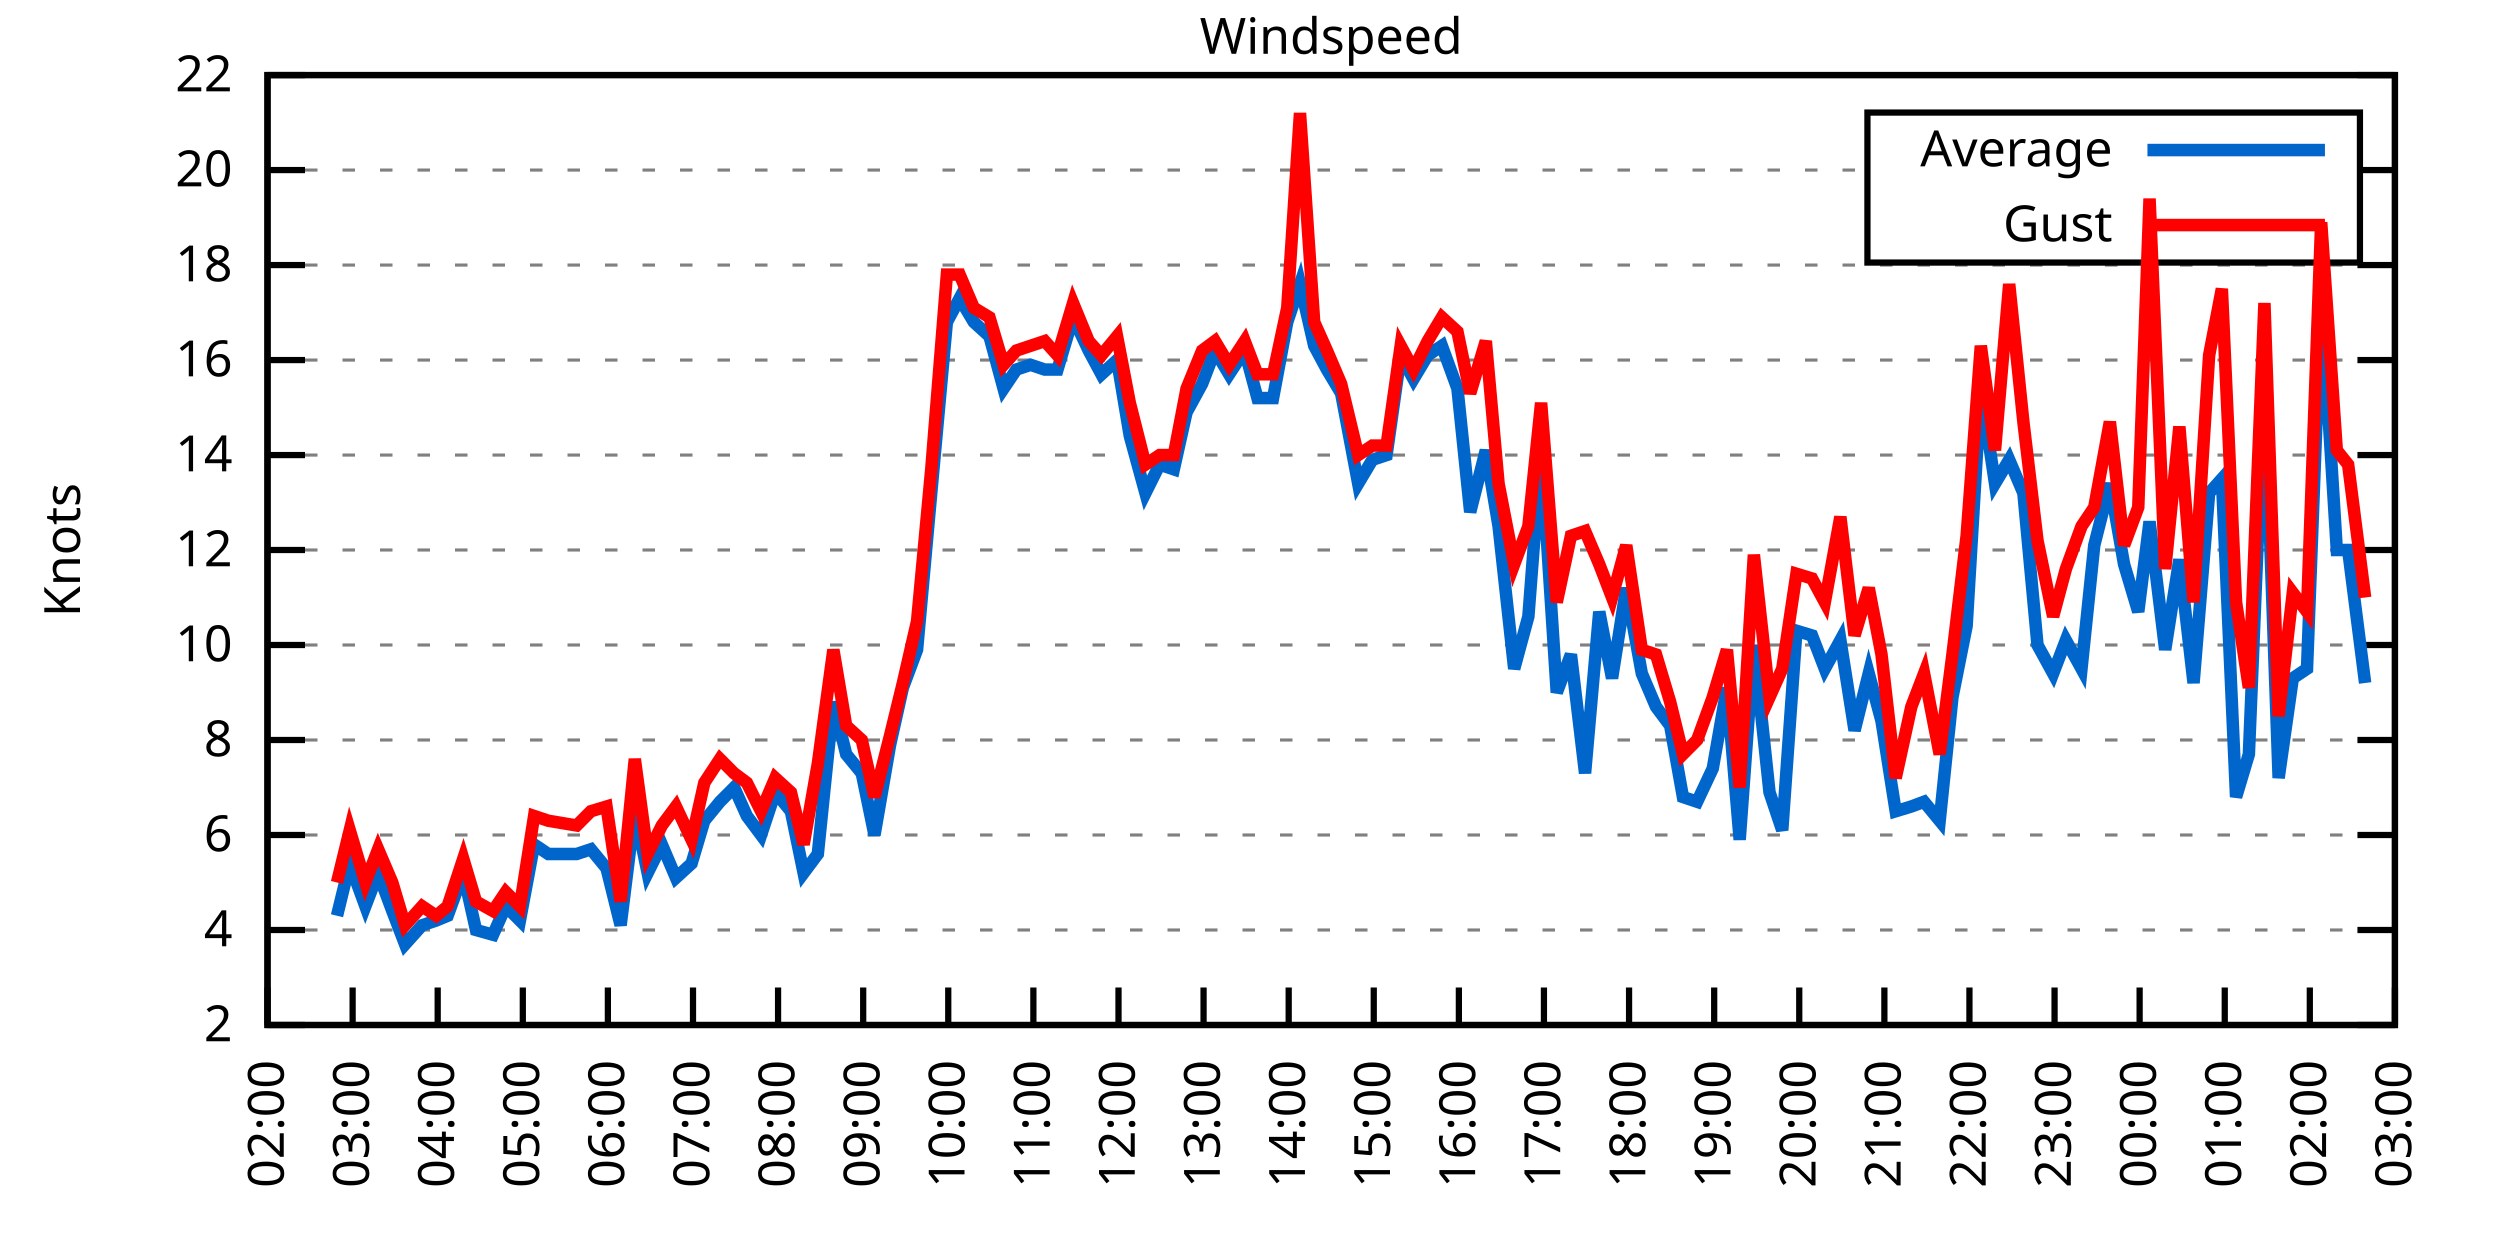
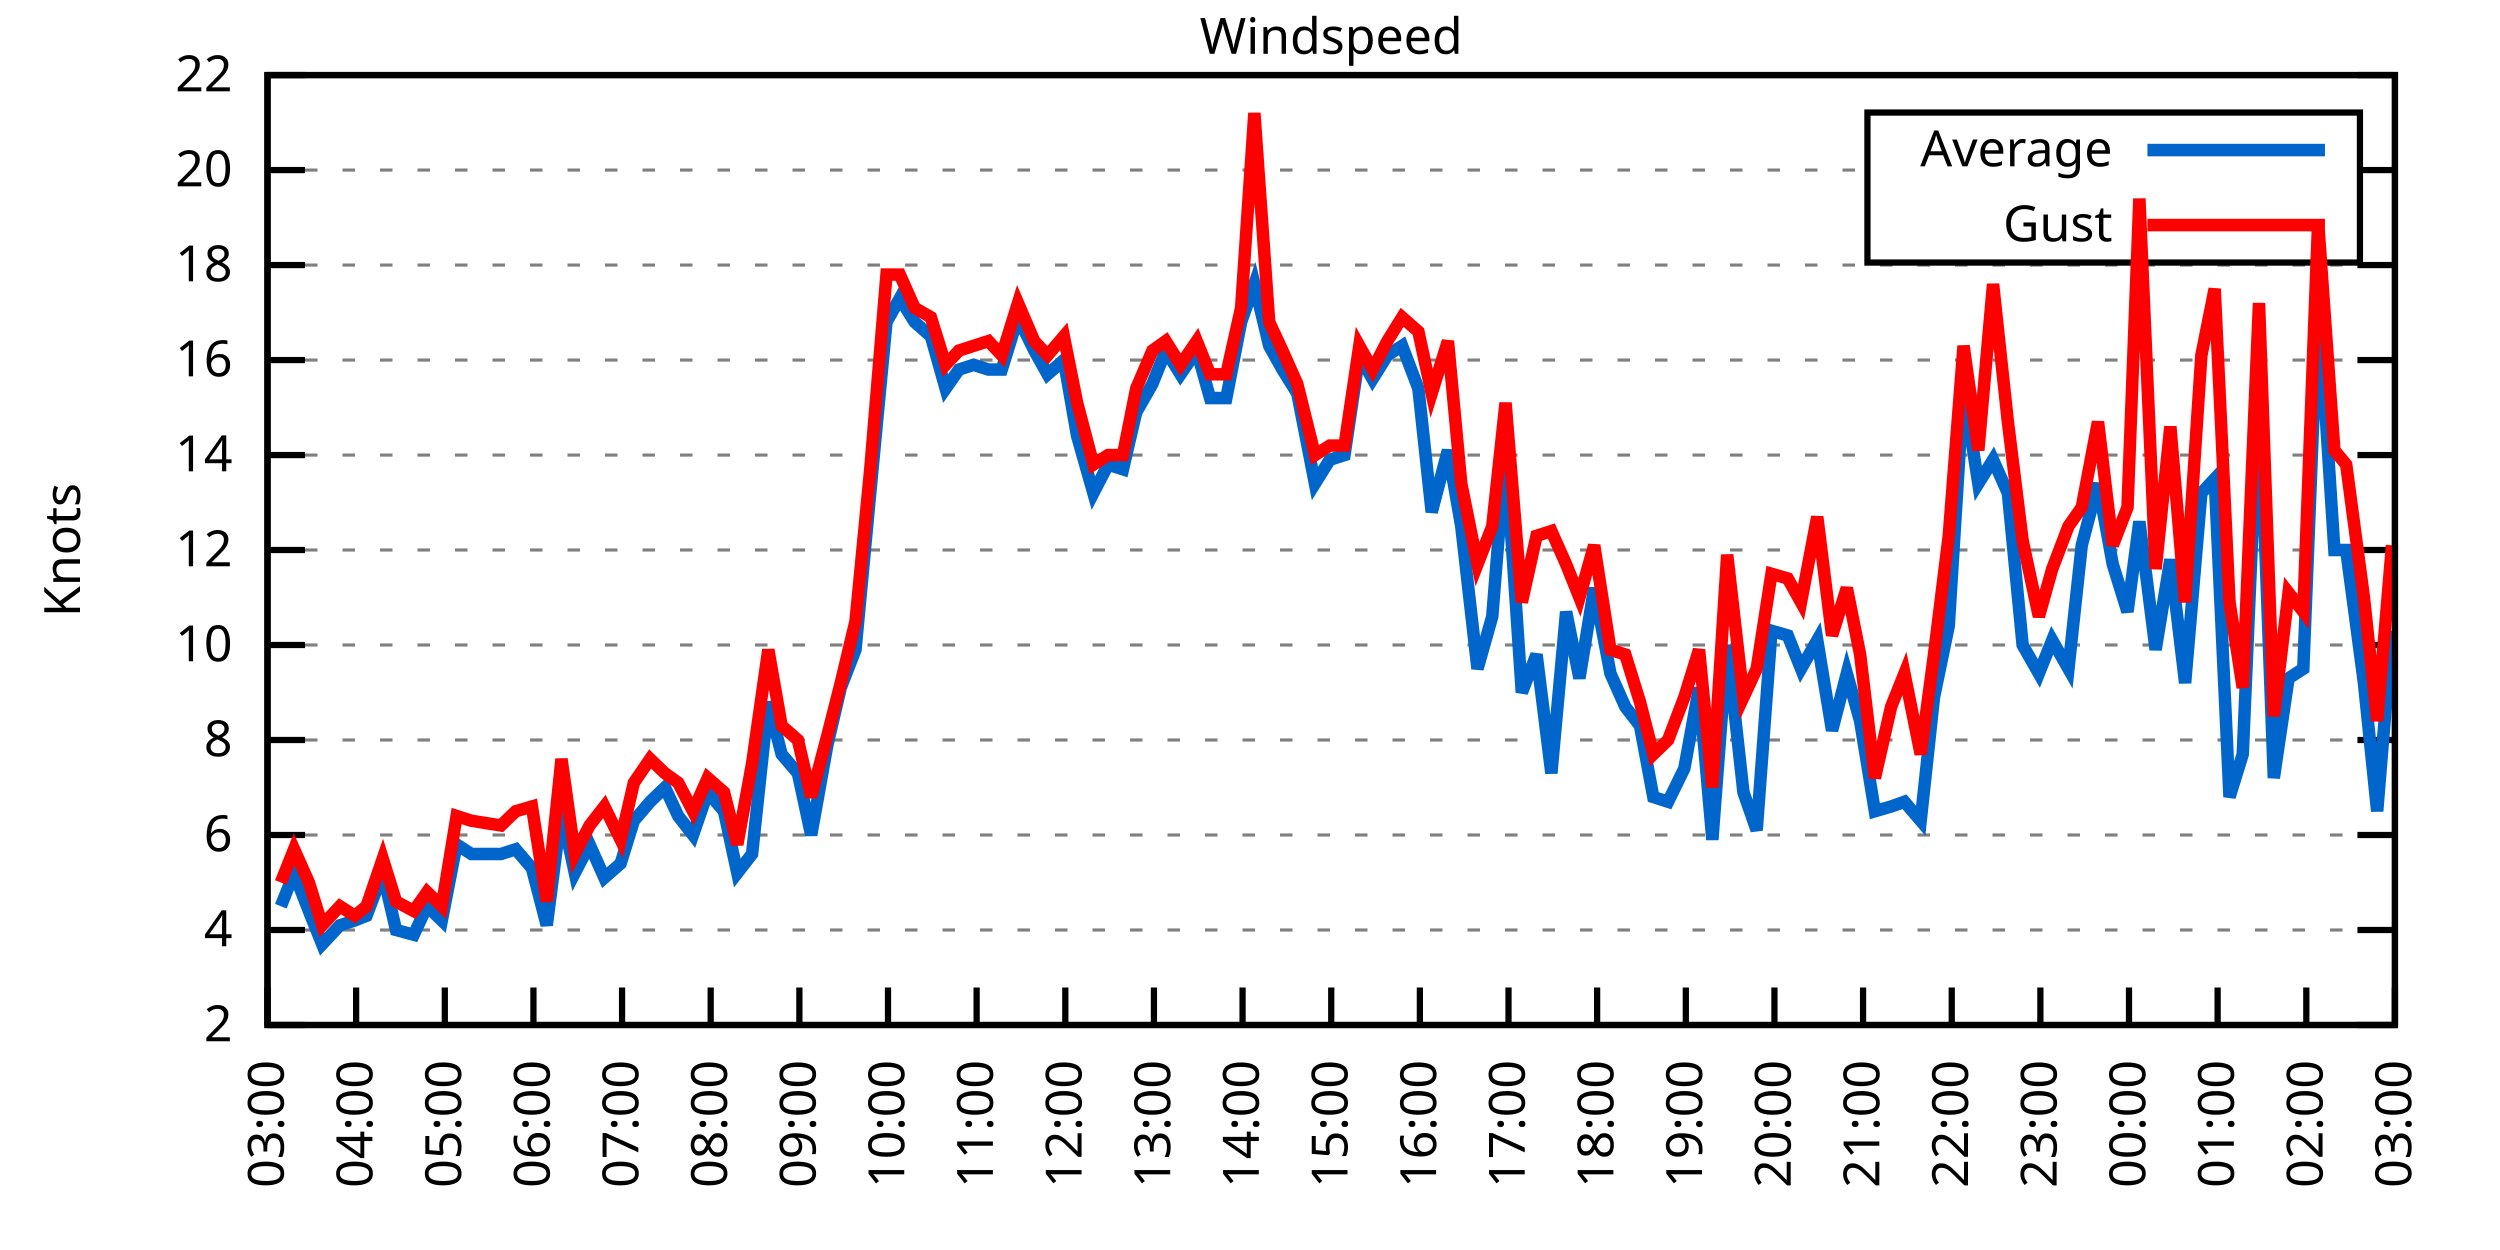
<svg xmlns="http://www.w3.org/2000/svg" xmlns:xlink="http://www.w3.org/1999/xlink" width="400" height="200" viewBox="0 0 400 200">
  <g id="gnuplot_canvas">
    <rect x="0" y="0" width="400" height="200" fill="none" />
    <defs>
      <circle id="gpDot" r="0.5" stroke-width="0.5" stroke="currentColor" />
      <path id="gpPt0" stroke-width="0.333" stroke="currentColor" d="M-1,0 h2 M0,-1 v2" />
      <path id="gpPt1" stroke-width="0.333" stroke="currentColor" d="M-1,-1 L1,1 M1,-1 L-1,1" />
      <path id="gpPt2" stroke-width="0.333" stroke="currentColor" d="M-1,0 L1,0 M0,-1 L0,1 M-1,-1 L1,1 M-1,1 L1,-1" />
      <rect id="gpPt3" stroke-width="0.333" stroke="currentColor" x="-1" y="-1" width="2" height="2" />
      <rect id="gpPt4" stroke-width="0.333" stroke="currentColor" fill="currentColor" x="-1" y="-1" width="2" height="2" />
      <circle id="gpPt5" stroke-width="0.333" stroke="currentColor" cx="0" cy="0" r="1" />
      <use xlink:href="#gpPt5" id="gpPt6" fill="currentColor" stroke="none" />
      <path id="gpPt7" stroke-width="0.333" stroke="currentColor" d="M0,-1.33 L-1.33,0.67 L1.33,0.67 z" />
      <use xlink:href="#gpPt7" id="gpPt8" fill="currentColor" stroke="none" />
      <use xlink:href="#gpPt7" id="gpPt9" stroke="currentColor" transform="rotate(180)" />
      <use xlink:href="#gpPt9" id="gpPt10" fill="currentColor" stroke="none" />
      <use xlink:href="#gpPt3" id="gpPt11" stroke="currentColor" transform="rotate(45)" />
      <use xlink:href="#gpPt11" id="gpPt12" fill="currentColor" stroke="none" />
      <path id="gpPt13" stroke-width="0.333" stroke="currentColor" d="M0,1.330 L1.265,0.411 L0.782,-1.067 L-0.782,-1.076 L-1.265,0.411 z" />
      <use xlink:href="#gpPt13" id="gpPt14" fill="currentColor" stroke="none" />
      <filter id="textbox" filterUnits="objectBoundingBox" x="0" y="0" height="1" width="1">
        <feFlood flood-color="white" flood-opacity="1" result="bgnd" />
        <feComposite in="SourceGraphic" in2="bgnd" operator="atop" />
      </filter>
      <filter id="greybox" filterUnits="objectBoundingBox" x="0" y="0" height="1" width="1">
        <feFlood flood-color="lightgrey" flood-opacity="1" result="grey" />
        <feComposite in="SourceGraphic" in2="grey" operator="atop" />
      </filter>
    </defs>
    <g fill="none" color="white" stroke="currentColor" stroke-width="1.00" stroke-linecap="butt" stroke-linejoin="miter">
</g>
    <g fill="none" color="black" stroke="currentColor" stroke-width="1.00" stroke-linecap="butt" stroke-linejoin="miter">
      <g stroke="none" shape-rendering="crispEdges">
        <polygon fill="rgb(255, 255, 255)" points="42.80,164.00 383.18,164.00 383.18,12.02 42.80,12.02 " />
      </g>
    </g>
    <g fill="none" color="black" stroke="currentColor" stroke-width="1.00" stroke-linecap="butt" stroke-linejoin="miter">
</g>
    <g fill="none" color="black" stroke="black" stroke-width="0.50" stroke-linecap="butt" stroke-linejoin="miter">
</g>
    <g fill="none" color="gray" stroke="currentColor" stroke-width="0.50" stroke-linecap="butt" stroke-linejoin="miter">
      <path stroke="gray" stroke-dasharray="2,4" class="gridline" d="M42.80,164.00 L383.19,164.00  " />
    </g>
    <g fill="none" color="gray" stroke="gray" stroke-width="1.00" stroke-linecap="butt" stroke-linejoin="miter">
</g>
    <g fill="none" color="black" stroke="currentColor" stroke-width="1.00" stroke-linecap="butt" stroke-linejoin="miter">
      <path stroke="black" d="M42.80,164.00 L48.80,164.00 M383.19,164.00 L377.19,164.00  " />
      <g transform="translate(37.20,166.60)" stroke="none" fill="black" font-family="Sans" font-size="8.00" text-anchor="end">
        <text>
          <tspan font-family="Sans"> 2</tspan>
        </text>
      </g>
    </g>
    <g fill="none" color="black" stroke="currentColor" stroke-width="1.00" stroke-linecap="butt" stroke-linejoin="miter">
</g>
    <g fill="none" color="black" stroke="black" stroke-width="0.50" stroke-linecap="butt" stroke-linejoin="miter">
</g>
    <g fill="none" color="gray" stroke="currentColor" stroke-width="0.50" stroke-linecap="butt" stroke-linejoin="miter">
      <path stroke="gray" stroke-dasharray="2,4" class="gridline" d="M42.80,148.80 L383.19,148.80  " />
    </g>
    <g fill="none" color="gray" stroke="gray" stroke-width="1.00" stroke-linecap="butt" stroke-linejoin="miter">
</g>
    <g fill="none" color="black" stroke="currentColor" stroke-width="1.00" stroke-linecap="butt" stroke-linejoin="miter">
      <path stroke="black" d="M42.80,148.80 L48.80,148.80 M383.19,148.80 L377.19,148.80  " />
      <g transform="translate(37.20,151.40)" stroke="none" fill="black" font-family="Sans" font-size="8.00" text-anchor="end">
        <text>
          <tspan font-family="Sans"> 4</tspan>
        </text>
      </g>
    </g>
    <g fill="none" color="black" stroke="currentColor" stroke-width="1.00" stroke-linecap="butt" stroke-linejoin="miter">
</g>
    <g fill="none" color="black" stroke="black" stroke-width="0.50" stroke-linecap="butt" stroke-linejoin="miter">
</g>
    <g fill="none" color="gray" stroke="currentColor" stroke-width="0.50" stroke-linecap="butt" stroke-linejoin="miter">
      <path stroke="gray" stroke-dasharray="2,4" class="gridline" d="M42.80,133.60 L383.19,133.60  " />
    </g>
    <g fill="none" color="gray" stroke="gray" stroke-width="1.00" stroke-linecap="butt" stroke-linejoin="miter">
</g>
    <g fill="none" color="black" stroke="currentColor" stroke-width="1.00" stroke-linecap="butt" stroke-linejoin="miter">
      <path stroke="black" d="M42.80,133.60 L48.80,133.60 M383.19,133.60 L377.19,133.60  " />
      <g transform="translate(37.20,136.20)" stroke="none" fill="black" font-family="Sans" font-size="8.00" text-anchor="end">
        <text>
          <tspan font-family="Sans"> 6</tspan>
        </text>
      </g>
    </g>
    <g fill="none" color="black" stroke="currentColor" stroke-width="1.00" stroke-linecap="butt" stroke-linejoin="miter">
</g>
    <g fill="none" color="black" stroke="black" stroke-width="0.50" stroke-linecap="butt" stroke-linejoin="miter">
</g>
    <g fill="none" color="gray" stroke="currentColor" stroke-width="0.50" stroke-linecap="butt" stroke-linejoin="miter">
      <path stroke="gray" stroke-dasharray="2,4" class="gridline" d="M42.80,118.40 L383.19,118.40  " />
    </g>
    <g fill="none" color="gray" stroke="gray" stroke-width="1.00" stroke-linecap="butt" stroke-linejoin="miter">
</g>
    <g fill="none" color="black" stroke="currentColor" stroke-width="1.00" stroke-linecap="butt" stroke-linejoin="miter">
      <path stroke="black" d="M42.80,118.40 L48.80,118.40 M383.19,118.40 L377.19,118.40  " />
      <g transform="translate(37.20,121.00)" stroke="none" fill="black" font-family="Sans" font-size="8.00" text-anchor="end">
        <text>
          <tspan font-family="Sans"> 8</tspan>
        </text>
      </g>
    </g>
    <g fill="none" color="black" stroke="currentColor" stroke-width="1.00" stroke-linecap="butt" stroke-linejoin="miter">
</g>
    <g fill="none" color="black" stroke="black" stroke-width="0.50" stroke-linecap="butt" stroke-linejoin="miter">
</g>
    <g fill="none" color="gray" stroke="currentColor" stroke-width="0.50" stroke-linecap="butt" stroke-linejoin="miter">
      <path stroke="gray" stroke-dasharray="2,4" class="gridline" d="M42.80,103.20 L383.19,103.20  " />
    </g>
    <g fill="none" color="gray" stroke="gray" stroke-width="1.00" stroke-linecap="butt" stroke-linejoin="miter">
</g>
    <g fill="none" color="black" stroke="currentColor" stroke-width="1.00" stroke-linecap="butt" stroke-linejoin="miter">
      <path stroke="black" d="M42.80,103.20 L48.80,103.20 M383.19,103.20 L377.19,103.20  " />
      <g transform="translate(37.20,105.80)" stroke="none" fill="black" font-family="Sans" font-size="8.00" text-anchor="end">
        <text>
          <tspan font-family="Sans"> 10</tspan>
        </text>
      </g>
    </g>
    <g fill="none" color="black" stroke="currentColor" stroke-width="1.00" stroke-linecap="butt" stroke-linejoin="miter">
</g>
    <g fill="none" color="black" stroke="black" stroke-width="0.50" stroke-linecap="butt" stroke-linejoin="miter">
</g>
    <g fill="none" color="gray" stroke="currentColor" stroke-width="0.50" stroke-linecap="butt" stroke-linejoin="miter">
      <path stroke="gray" stroke-dasharray="2,4" class="gridline" d="M42.80,88.00 L383.19,88.00  " />
    </g>
    <g fill="none" color="gray" stroke="gray" stroke-width="1.00" stroke-linecap="butt" stroke-linejoin="miter">
</g>
    <g fill="none" color="black" stroke="currentColor" stroke-width="1.00" stroke-linecap="butt" stroke-linejoin="miter">
      <path stroke="black" d="M42.80,88.00 L48.80,88.00 M383.19,88.00 L377.19,88.00  " />
      <g transform="translate(37.20,90.60)" stroke="none" fill="black" font-family="Sans" font-size="8.00" text-anchor="end">
        <text>
          <tspan font-family="Sans"> 12</tspan>
        </text>
      </g>
    </g>
    <g fill="none" color="black" stroke="currentColor" stroke-width="1.00" stroke-linecap="butt" stroke-linejoin="miter">
</g>
    <g fill="none" color="black" stroke="black" stroke-width="0.50" stroke-linecap="butt" stroke-linejoin="miter">
</g>
    <g fill="none" color="gray" stroke="currentColor" stroke-width="0.50" stroke-linecap="butt" stroke-linejoin="miter">
      <path stroke="gray" stroke-dasharray="2,4" class="gridline" d="M42.80,72.81 L383.19,72.81  " />
    </g>
    <g fill="none" color="gray" stroke="gray" stroke-width="1.00" stroke-linecap="butt" stroke-linejoin="miter">
</g>
    <g fill="none" color="black" stroke="currentColor" stroke-width="1.00" stroke-linecap="butt" stroke-linejoin="miter">
      <path stroke="black" d="M42.80,72.81 L48.80,72.81 M383.19,72.81 L377.19,72.81  " />
      <g transform="translate(37.20,75.41)" stroke="none" fill="black" font-family="Sans" font-size="8.00" text-anchor="end">
        <text>
          <tspan font-family="Sans"> 14</tspan>
        </text>
      </g>
    </g>
    <g fill="none" color="black" stroke="currentColor" stroke-width="1.00" stroke-linecap="butt" stroke-linejoin="miter">
</g>
    <g fill="none" color="black" stroke="black" stroke-width="0.50" stroke-linecap="butt" stroke-linejoin="miter">
</g>
    <g fill="none" color="gray" stroke="currentColor" stroke-width="0.50" stroke-linecap="butt" stroke-linejoin="miter">
      <path stroke="gray" stroke-dasharray="2,4" class="gridline" d="M42.80,57.61 L383.19,57.61  " />
    </g>
    <g fill="none" color="gray" stroke="gray" stroke-width="1.00" stroke-linecap="butt" stroke-linejoin="miter">
</g>
    <g fill="none" color="black" stroke="currentColor" stroke-width="1.00" stroke-linecap="butt" stroke-linejoin="miter">
      <path stroke="black" d="M42.80,57.61 L48.80,57.61 M383.19,57.61 L377.19,57.61  " />
      <g transform="translate(37.20,60.21)" stroke="none" fill="black" font-family="Sans" font-size="8.00" text-anchor="end">
        <text>
          <tspan font-family="Sans"> 16</tspan>
        </text>
      </g>
    </g>
    <g fill="none" color="black" stroke="currentColor" stroke-width="1.00" stroke-linecap="butt" stroke-linejoin="miter">
</g>
    <g fill="none" color="black" stroke="black" stroke-width="0.50" stroke-linecap="butt" stroke-linejoin="miter">
</g>
    <g fill="none" color="gray" stroke="currentColor" stroke-width="0.50" stroke-linecap="butt" stroke-linejoin="miter">
      <path stroke="gray" stroke-dasharray="2,4" class="gridline" d="M42.80,42.41 L383.19,42.41  " />
    </g>
    <g fill="none" color="gray" stroke="gray" stroke-width="1.00" stroke-linecap="butt" stroke-linejoin="miter">
</g>
    <g fill="none" color="black" stroke="currentColor" stroke-width="1.00" stroke-linecap="butt" stroke-linejoin="miter">
      <path stroke="black" d="M42.80,42.41 L48.80,42.41 M383.19,42.41 L377.19,42.41  " />
      <g transform="translate(37.20,45.01)" stroke="none" fill="black" font-family="Sans" font-size="8.00" text-anchor="end">
        <text>
          <tspan font-family="Sans"> 18</tspan>
        </text>
      </g>
    </g>
    <g fill="none" color="black" stroke="currentColor" stroke-width="1.00" stroke-linecap="butt" stroke-linejoin="miter">
</g>
    <g fill="none" color="black" stroke="black" stroke-width="0.50" stroke-linecap="butt" stroke-linejoin="miter">
</g>
    <g fill="none" color="gray" stroke="currentColor" stroke-width="0.50" stroke-linecap="butt" stroke-linejoin="miter">
      <path stroke="gray" stroke-dasharray="2,4" class="gridline" d="M42.80,27.21 L298.79,27.21 M377.59,27.21 L383.19,27.21  " />
    </g>
    <g fill="none" color="gray" stroke="gray" stroke-width="1.00" stroke-linecap="butt" stroke-linejoin="miter">
</g>
    <g fill="none" color="black" stroke="currentColor" stroke-width="1.00" stroke-linecap="butt" stroke-linejoin="miter">
      <path stroke="black" d="M42.80,27.21 L48.80,27.21 M383.19,27.21 L377.19,27.21  " />
      <g transform="translate(37.20,29.81)" stroke="none" fill="black" font-family="Sans" font-size="8.00" text-anchor="end">
        <text>
          <tspan font-family="Sans"> 20</tspan>
        </text>
      </g>
    </g>
    <g fill="none" color="black" stroke="currentColor" stroke-width="1.00" stroke-linecap="butt" stroke-linejoin="miter">
</g>
    <g fill="none" color="black" stroke="black" stroke-width="0.50" stroke-linecap="butt" stroke-linejoin="miter">
</g>
    <g fill="none" color="gray" stroke="currentColor" stroke-width="0.50" stroke-linecap="butt" stroke-linejoin="miter">
      <path stroke="gray" stroke-dasharray="2,4" class="gridline" d="M42.80,12.01 L383.19,12.01  " />
    </g>
    <g fill="none" color="gray" stroke="gray" stroke-width="1.00" stroke-linecap="butt" stroke-linejoin="miter">
</g>
    <g fill="none" color="black" stroke="currentColor" stroke-width="1.00" stroke-linecap="butt" stroke-linejoin="miter">
      <path stroke="black" d="M42.80,12.01 L48.80,12.01 M383.19,12.01 L377.19,12.01  " />
      <g transform="translate(37.20,14.61)" stroke="none" fill="black" font-family="Sans" font-size="8.00" text-anchor="end">
        <text>
          <tspan font-family="Sans"> 22</tspan>
        </text>
      </g>
    </g>
    <g fill="none" color="black" stroke="currentColor" stroke-width="1.00" stroke-linecap="butt" stroke-linejoin="miter">
      <path stroke="black" d="M42.80,164.00 L42.80,158.00  " />
      <g transform="translate(45.40,169.60) rotate(270.00)" stroke="none" fill="black" font-family="Sans" font-size="8.00" text-anchor="end">
        <text>
-           <tspan font-family="Sans">02:00</tspan>
-         </text>
-       </g>
-     </g>
-     <g fill="none" color="black" stroke="currentColor" stroke-width="1.00" stroke-linecap="butt" stroke-linejoin="miter">
-       <path stroke="black" d="M56.42,164.00 L56.42,158.00  " />
-       <g transform="translate(59.02,169.60) rotate(270.00)" stroke="none" fill="black" font-family="Sans" font-size="8.00" text-anchor="end">
-         <text>
          <tspan font-family="Sans">03:00</tspan>
        </text>
      </g>
    </g>
    <g fill="none" color="black" stroke="currentColor" stroke-width="1.00" stroke-linecap="butt" stroke-linejoin="miter">
-       <path stroke="black" d="M70.03,164.00 L70.03,158.00  " />
-       <g transform="translate(72.63,169.60) rotate(270.00)" stroke="none" fill="black" font-family="Sans" font-size="8.00" text-anchor="end">
+       <path stroke="black" d="M56.98,164.00 L56.98,158.00  " />
+       <g transform="translate(59.58,169.60) rotate(270.00)" stroke="none" fill="black" font-family="Sans" font-size="8.00" text-anchor="end">
        <text>
          <tspan font-family="Sans">04:00</tspan>
        </text>
      </g>
    </g>
    <g fill="none" color="black" stroke="currentColor" stroke-width="1.00" stroke-linecap="butt" stroke-linejoin="miter">
-       <path stroke="black" d="M83.65,164.00 L83.65,158.00  " />
-       <g transform="translate(86.25,169.60) rotate(270.00)" stroke="none" fill="black" font-family="Sans" font-size="8.00" text-anchor="end">
+       <path stroke="black" d="M71.17,164.00 L71.17,158.00  " />
+       <g transform="translate(73.77,169.60) rotate(270.00)" stroke="none" fill="black" font-family="Sans" font-size="8.00" text-anchor="end">
        <text>
          <tspan font-family="Sans">05:00</tspan>
        </text>
      </g>
    </g>
    <g fill="none" color="black" stroke="currentColor" stroke-width="1.00" stroke-linecap="butt" stroke-linejoin="miter">
-       <path stroke="black" d="M97.26,164.00 L97.26,158.00  " />
-       <g transform="translate(99.86,169.60) rotate(270.00)" stroke="none" fill="black" font-family="Sans" font-size="8.00" text-anchor="end">
+       <path stroke="black" d="M85.35,164.00 L85.35,158.00  " />
+       <g transform="translate(87.95,169.60) rotate(270.00)" stroke="none" fill="black" font-family="Sans" font-size="8.00" text-anchor="end">
        <text>
          <tspan font-family="Sans">06:00</tspan>
        </text>
      </g>
    </g>
    <g fill="none" color="black" stroke="currentColor" stroke-width="1.00" stroke-linecap="butt" stroke-linejoin="miter">
-       <path stroke="black" d="M110.88,164.00 L110.88,158.00  " />
-       <g transform="translate(113.48,169.60) rotate(270.00)" stroke="none" fill="black" font-family="Sans" font-size="8.00" text-anchor="end">
+       <path stroke="black" d="M99.53,164.00 L99.53,158.00  " />
+       <g transform="translate(102.13,169.60) rotate(270.00)" stroke="none" fill="black" font-family="Sans" font-size="8.00" text-anchor="end">
        <text>
          <tspan font-family="Sans">07:00</tspan>
        </text>
      </g>
    </g>
    <g fill="none" color="black" stroke="currentColor" stroke-width="1.00" stroke-linecap="butt" stroke-linejoin="miter">
-       <path stroke="black" d="M124.49,164.00 L124.49,158.00  " />
-       <g transform="translate(127.09,169.60) rotate(270.00)" stroke="none" fill="black" font-family="Sans" font-size="8.00" text-anchor="end">
+       <path stroke="black" d="M113.71,164.00 L113.71,158.00  " />
+       <g transform="translate(116.31,169.60) rotate(270.00)" stroke="none" fill="black" font-family="Sans" font-size="8.00" text-anchor="end">
        <text>
          <tspan font-family="Sans">08:00</tspan>
        </text>
      </g>
    </g>
    <g fill="none" color="black" stroke="currentColor" stroke-width="1.00" stroke-linecap="butt" stroke-linejoin="miter">
-       <path stroke="black" d="M138.11,164.00 L138.11,158.00  " />
-       <g transform="translate(140.71,169.60) rotate(270.00)" stroke="none" fill="black" font-family="Sans" font-size="8.00" text-anchor="end">
+       <path stroke="black" d="M127.90,164.00 L127.90,158.00  " />
+       <g transform="translate(130.50,169.60) rotate(270.00)" stroke="none" fill="black" font-family="Sans" font-size="8.00" text-anchor="end">
        <text>
          <tspan font-family="Sans">09:00</tspan>
        </text>
      </g>
    </g>
    <g fill="none" color="black" stroke="currentColor" stroke-width="1.00" stroke-linecap="butt" stroke-linejoin="miter">
-       <path stroke="black" d="M151.72,164.00 L151.72,158.00  " />
-       <g transform="translate(154.32,169.60) rotate(270.00)" stroke="none" fill="black" font-family="Sans" font-size="8.00" text-anchor="end">
+       <path stroke="black" d="M142.08,164.00 L142.08,158.00  " />
+       <g transform="translate(144.68,169.60) rotate(270.00)" stroke="none" fill="black" font-family="Sans" font-size="8.00" text-anchor="end">
        <text>
          <tspan font-family="Sans">10:00</tspan>
        </text>
      </g>
    </g>
    <g fill="none" color="black" stroke="currentColor" stroke-width="1.00" stroke-linecap="butt" stroke-linejoin="miter">
-       <path stroke="black" d="M165.34,164.00 L165.34,158.00  " />
-       <g transform="translate(167.94,169.60) rotate(270.00)" stroke="none" fill="black" font-family="Sans" font-size="8.00" text-anchor="end">
+       <path stroke="black" d="M156.26,164.00 L156.26,158.00  " />
+       <g transform="translate(158.86,169.60) rotate(270.00)" stroke="none" fill="black" font-family="Sans" font-size="8.00" text-anchor="end">
        <text>
          <tspan font-family="Sans">11:00</tspan>
        </text>
      </g>
    </g>
    <g fill="none" color="black" stroke="currentColor" stroke-width="1.00" stroke-linecap="butt" stroke-linejoin="miter">
-       <path stroke="black" d="M178.96,164.00 L178.96,158.00  " />
-       <g transform="translate(181.56,169.60) rotate(270.00)" stroke="none" fill="black" font-family="Sans" font-size="8.00" text-anchor="end">
+       <path stroke="black" d="M170.45,164.00 L170.45,158.00  " />
+       <g transform="translate(173.05,169.60) rotate(270.00)" stroke="none" fill="black" font-family="Sans" font-size="8.00" text-anchor="end">
        <text>
          <tspan font-family="Sans">12:00</tspan>
        </text>
      </g>
    </g>
    <g fill="none" color="black" stroke="currentColor" stroke-width="1.00" stroke-linecap="butt" stroke-linejoin="miter">
-       <path stroke="black" d="M192.57,164.00 L192.57,158.00  " />
-       <g transform="translate(195.17,169.60) rotate(270.00)" stroke="none" fill="black" font-family="Sans" font-size="8.00" text-anchor="end">
+       <path stroke="black" d="M184.63,164.00 L184.63,158.00  " />
+       <g transform="translate(187.23,169.60) rotate(270.00)" stroke="none" fill="black" font-family="Sans" font-size="8.00" text-anchor="end">
        <text>
          <tspan font-family="Sans">13:00</tspan>
        </text>
      </g>
    </g>
    <g fill="none" color="black" stroke="currentColor" stroke-width="1.00" stroke-linecap="butt" stroke-linejoin="miter">
-       <path stroke="black" d="M206.19,164.00 L206.19,158.00  " />
-       <g transform="translate(208.79,169.60) rotate(270.00)" stroke="none" fill="black" font-family="Sans" font-size="8.00" text-anchor="end">
+       <path stroke="black" d="M198.81,164.00 L198.81,158.00  " />
+       <g transform="translate(201.41,169.60) rotate(270.00)" stroke="none" fill="black" font-family="Sans" font-size="8.00" text-anchor="end">
        <text>
          <tspan font-family="Sans">14:00</tspan>
        </text>
      </g>
    </g>
    <g fill="none" color="black" stroke="currentColor" stroke-width="1.00" stroke-linecap="butt" stroke-linejoin="miter">
-       <path stroke="black" d="M219.80,164.00 L219.80,158.00  " />
-       <g transform="translate(222.40,169.60) rotate(270.00)" stroke="none" fill="black" font-family="Sans" font-size="8.00" text-anchor="end">
+       <path stroke="black" d="M213.00,164.00 L213.00,158.00  " />
+       <g transform="translate(215.60,169.60) rotate(270.00)" stroke="none" fill="black" font-family="Sans" font-size="8.00" text-anchor="end">
        <text>
          <tspan font-family="Sans">15:00</tspan>
        </text>
      </g>
    </g>
    <g fill="none" color="black" stroke="currentColor" stroke-width="1.00" stroke-linecap="butt" stroke-linejoin="miter">
-       <path stroke="black" d="M233.42,164.00 L233.42,158.00  " />
-       <g transform="translate(236.02,169.60) rotate(270.00)" stroke="none" fill="black" font-family="Sans" font-size="8.00" text-anchor="end">
+       <path stroke="black" d="M227.18,164.00 L227.18,158.00  " />
+       <g transform="translate(229.78,169.60) rotate(270.00)" stroke="none" fill="black" font-family="Sans" font-size="8.00" text-anchor="end">
        <text>
          <tspan font-family="Sans">16:00</tspan>
        </text>
      </g>
    </g>
    <g fill="none" color="black" stroke="currentColor" stroke-width="1.00" stroke-linecap="butt" stroke-linejoin="miter">
-       <path stroke="black" d="M247.03,164.00 L247.03,158.00  " />
-       <g transform="translate(249.63,169.60) rotate(270.00)" stroke="none" fill="black" font-family="Sans" font-size="8.00" text-anchor="end">
+       <path stroke="black" d="M241.36,164.00 L241.36,158.00  " />
+       <g transform="translate(243.96,169.60) rotate(270.00)" stroke="none" fill="black" font-family="Sans" font-size="8.00" text-anchor="end">
        <text>
          <tspan font-family="Sans">17:00</tspan>
        </text>
      </g>
    </g>
    <g fill="none" color="black" stroke="currentColor" stroke-width="1.00" stroke-linecap="butt" stroke-linejoin="miter">
-       <path stroke="black" d="M260.65,164.00 L260.65,158.00  " />
-       <g transform="translate(263.25,169.60) rotate(270.00)" stroke="none" fill="black" font-family="Sans" font-size="8.00" text-anchor="end">
+       <path stroke="black" d="M255.54,164.00 L255.54,158.00  " />
+       <g transform="translate(258.14,169.60) rotate(270.00)" stroke="none" fill="black" font-family="Sans" font-size="8.00" text-anchor="end">
        <text>
          <tspan font-family="Sans">18:00</tspan>
        </text>
      </g>
    </g>
    <g fill="none" color="black" stroke="currentColor" stroke-width="1.00" stroke-linecap="butt" stroke-linejoin="miter">
-       <path stroke="black" d="M274.27,164.00 L274.27,158.00  " />
-       <g transform="translate(276.87,169.60) rotate(270.00)" stroke="none" fill="black" font-family="Sans" font-size="8.00" text-anchor="end">
+       <path stroke="black" d="M269.73,164.00 L269.73,158.00  " />
+       <g transform="translate(272.33,169.60) rotate(270.00)" stroke="none" fill="black" font-family="Sans" font-size="8.00" text-anchor="end">
        <text>
          <tspan font-family="Sans">19:00</tspan>
        </text>
      </g>
    </g>
    <g fill="none" color="black" stroke="currentColor" stroke-width="1.00" stroke-linecap="butt" stroke-linejoin="miter">
-       <path stroke="black" d="M287.88,164.00 L287.88,158.00  " />
-       <g transform="translate(290.48,169.60) rotate(270.00)" stroke="none" fill="black" font-family="Sans" font-size="8.00" text-anchor="end">
+       <path stroke="black" d="M283.91,164.00 L283.91,158.00  " />
+       <g transform="translate(286.51,169.60) rotate(270.00)" stroke="none" fill="black" font-family="Sans" font-size="8.00" text-anchor="end">
        <text>
          <tspan font-family="Sans">20:00</tspan>
        </text>
      </g>
    </g>
    <g fill="none" color="black" stroke="currentColor" stroke-width="1.00" stroke-linecap="butt" stroke-linejoin="miter">
-       <path stroke="black" d="M301.50,164.00 L301.50,158.00  " />
-       <g transform="translate(304.10,169.60) rotate(270.00)" stroke="none" fill="black" font-family="Sans" font-size="8.00" text-anchor="end">
+       <path stroke="black" d="M298.09,164.00 L298.09,158.00  " />
+       <g transform="translate(300.69,169.60) rotate(270.00)" stroke="none" fill="black" font-family="Sans" font-size="8.00" text-anchor="end">
        <text>
          <tspan font-family="Sans">21:00</tspan>
        </text>
      </g>
    </g>
    <g fill="none" color="black" stroke="currentColor" stroke-width="1.00" stroke-linecap="butt" stroke-linejoin="miter">
-       <path stroke="black" d="M315.11,164.00 L315.11,158.00  " />
-       <g transform="translate(317.71,169.60) rotate(270.00)" stroke="none" fill="black" font-family="Sans" font-size="8.00" text-anchor="end">
+       <path stroke="black" d="M312.28,164.00 L312.28,158.00  " />
+       <g transform="translate(314.88,169.60) rotate(270.00)" stroke="none" fill="black" font-family="Sans" font-size="8.00" text-anchor="end">
        <text>
          <tspan font-family="Sans">22:00</tspan>
        </text>
      </g>
    </g>
    <g fill="none" color="black" stroke="currentColor" stroke-width="1.00" stroke-linecap="butt" stroke-linejoin="miter">
-       <path stroke="black" d="M328.73,164.00 L328.73,158.00  " />
-       <g transform="translate(331.33,169.60) rotate(270.00)" stroke="none" fill="black" font-family="Sans" font-size="8.00" text-anchor="end">
+       <path stroke="black" d="M326.46,164.00 L326.46,158.00  " />
+       <g transform="translate(329.06,169.60) rotate(270.00)" stroke="none" fill="black" font-family="Sans" font-size="8.00" text-anchor="end">
        <text>
          <tspan font-family="Sans">23:00</tspan>
        </text>
      </g>
    </g>
    <g fill="none" color="black" stroke="currentColor" stroke-width="1.00" stroke-linecap="butt" stroke-linejoin="miter">
-       <path stroke="black" d="M342.34,164.00 L342.34,158.00  " />
-       <g transform="translate(344.94,169.60) rotate(270.00)" stroke="none" fill="black" font-family="Sans" font-size="8.00" text-anchor="end">
+       <path stroke="black" d="M340.64,164.00 L340.64,158.00  " />
+       <g transform="translate(343.24,169.60) rotate(270.00)" stroke="none" fill="black" font-family="Sans" font-size="8.00" text-anchor="end">
        <text>
          <tspan font-family="Sans">00:00</tspan>
        </text>
      </g>
    </g>
    <g fill="none" color="black" stroke="currentColor" stroke-width="1.00" stroke-linecap="butt" stroke-linejoin="miter">
-       <path stroke="black" d="M355.96,164.00 L355.96,158.00  " />
-       <g transform="translate(358.56,169.60) rotate(270.00)" stroke="none" fill="black" font-family="Sans" font-size="8.00" text-anchor="end">
+       <path stroke="black" d="M354.82,164.00 L354.82,158.00  " />
+       <g transform="translate(357.42,169.60) rotate(270.00)" stroke="none" fill="black" font-family="Sans" font-size="8.00" text-anchor="end">
        <text>
          <tspan font-family="Sans">01:00</tspan>
        </text>
      </g>
    </g>
    <g fill="none" color="black" stroke="currentColor" stroke-width="1.00" stroke-linecap="butt" stroke-linejoin="miter">
-       <path stroke="black" d="M369.57,164.00 L369.57,158.00  " />
-       <g transform="translate(372.17,169.60) rotate(270.00)" stroke="none" fill="black" font-family="Sans" font-size="8.00" text-anchor="end">
+       <path stroke="black" d="M369.01,164.00 L369.01,158.00  " />
+       <g transform="translate(371.61,169.60) rotate(270.00)" stroke="none" fill="black" font-family="Sans" font-size="8.00" text-anchor="end">
        <text>
          <tspan font-family="Sans">02:00</tspan>
        </text>
      </g>
    </g>
    <g fill="none" color="black" stroke="currentColor" stroke-width="1.00" stroke-linecap="butt" stroke-linejoin="miter">
      <path stroke="black" d="M383.19,164.00 L383.19,158.00  " />
      <g transform="translate(385.79,169.60) rotate(270.00)" stroke="none" fill="black" font-family="Sans" font-size="8.00" text-anchor="end">
        <text>
          <tspan font-family="Sans">03:00</tspan>
        </text>
      </g>
    </g>
    <g fill="none" color="black" stroke="currentColor" stroke-width="1.00" stroke-linecap="butt" stroke-linejoin="miter">
</g>
    <g fill="none" color="black" stroke="currentColor" stroke-width="1.00" stroke-linecap="butt" stroke-linejoin="miter">
      <path stroke="black" d="M42.80,12.01 L42.80,164.00 L383.19,164.00 L383.19,12.01 L42.80,12.01 Z  " />
    </g>
    <g fill="none" color="black" stroke="currentColor" stroke-width="1.00" stroke-linecap="butt" stroke-linejoin="miter">
</g>
    <g fill="none" color="black" stroke="currentColor" stroke-width="1.00" stroke-linecap="butt" stroke-linejoin="miter">
      <path stroke="black" d="M298.79,42.01 L298.79,18.01 L377.59,18.01 L377.59,42.01 L298.79,42.01 Z  " />
    </g>
    <g id="Windspeed_plot_1">
      <g fill="none" color="white" stroke="black" stroke-width="2.00" stroke-linecap="butt" stroke-linejoin="miter">
</g>
      <g fill="none" color="black" stroke="currentColor" stroke-width="2.00" stroke-linecap="butt" stroke-linejoin="miter">
        <g transform="translate(337.99,26.61)" stroke="none" fill="black" font-family="Sans" font-size="8.00" text-anchor="end">
          <text>
            <tspan font-family="Sans">Average</tspan>
          </text>
        </g>
      </g>
      <g fill="none" color="black" stroke="currentColor" stroke-width="2.00" stroke-linecap="butt" stroke-linejoin="miter">
-         <path stroke="rgb(  0, 102, 204)" d="M343.59,24.01 L371.99,24.01 M53.92,146.52 L55.96,138.16 L58.46,145.00 L60.50,139.68 L62.77,145.76 L64.81,151.08   L67.54,148.04 L69.80,147.28 L71.62,146.52 L74.12,139.68 L76.16,148.80 L78.88,149.56 L80.92,145.00 L83.19,147.28   L85.46,135.12 L87.73,136.64 L92.27,136.64 L94.54,135.88 L97.04,138.92 L99.30,148.04 L101.57,129.80 L103.62,139.68   L105.89,135.12 L108.15,140.44 L110.65,138.16 L112.69,131.32 L115.19,128.28 L117.46,126.00 L119.50,130.56 L121.77,133.60   L124.04,126.76 L126.54,129.80 L128.58,139.68 L130.85,136.64 L133.34,112.32 L135.39,120.68 L137.88,123.72 L139.92,133.60   L142.42,119.16 L144.46,110.04 L146.73,103.96 L149.00,78.89 L151.50,51.53 L153.54,47.73 L155.81,51.53 L158.31,53.81   L160.57,62.17 L162.62,59.13 L164.89,58.37 L167.16,59.13 L169.20,59.13 L171.69,50.77 L174.19,56.09 L176.23,59.89   L178.73,57.61 L180.77,69.77 L183.27,78.89 L185.54,74.33 L187.81,75.09 L189.85,65.97 L192.34,61.41 L194.39,56.09   L196.66,59.89 L199.15,56.09 L201.19,63.69 L203.69,63.69 L205.96,51.53 L208.00,45.45 L210.27,55.33 L212.31,59.13   L214.58,62.93 L217.31,77.37 L219.58,73.57 L221.85,72.81 L224.11,56.85 L226.16,60.65 L228.43,56.85 L230.70,55.33   L233.19,62.17 L235.23,81.93 L237.73,72.05 L239.77,84.21 L242.27,107.00 L244.54,98.64 L246.58,72.05 L249.08,110.80   L251.35,104.72 L253.61,123.72 L255.88,97.88 L257.93,108.52 L260.20,94.08 L262.69,107.76 L264.96,113.08 L267.23,116.12   L269.27,127.52 L271.54,128.28 L274.04,122.96 L276.31,110.04 L278.35,134.36 L280.62,103.20 L283.12,126.76 L285.16,132.84   L287.43,100.92 L289.92,101.68 L291.97,107.00 L294.46,102.44 L296.73,116.88 L299.00,107.76 L301.04,115.36 L303.31,129.80   L305.81,129.04 L307.85,128.28 L310.35,131.32 L312.39,111.56 L314.66,100.16 L316.93,62.17 L319.20,77.37 L321.47,73.57   L323.74,78.89 L326.00,103.20 L328.50,107.76 L330.54,102.44 L333.04,107.00 L335.08,87.25 L337.58,77.37 L339.85,90.28   L342.12,97.88 L343.93,83.45 L346.43,103.96 L348.70,89.52 L350.97,109.28 L353.46,78.89 L355.50,76.61 L357.77,127.52   L359.82,120.68 L362.31,60.65 L364.58,124.48 L366.85,108.52 L369.12,107.00 L371.39,47.73 L373.89,88.00 L375.70,88.00   L378.42,109.28  " />
+         <path stroke="rgb(  0, 102, 204)" d="M343.59,24.01 L371.99,24.01 M44.93,145.00 L47.05,139.68 L49.42,145.76 L51.55,151.08 L54.38,148.04 L56.75,147.28   L58.64,146.52 L61.24,139.68 L63.37,148.80 L66.20,149.56 L68.33,145.00 L70.69,147.28 L73.06,135.12 L75.42,136.64   L80.15,136.64 L82.51,135.88 L85.11,138.92 L87.48,148.04 L89.84,129.80 L91.97,139.68 L94.33,135.12 L96.70,140.44   L99.30,138.16 L101.42,131.32 L104.02,128.28 L106.39,126.00 L108.51,130.56 L110.88,133.60 L113.24,126.76 L115.84,129.80   L117.97,139.68 L120.33,136.64 L122.93,112.32 L125.06,120.68 L127.66,123.72 L129.79,133.60 L132.39,119.16 L134.52,110.04   L136.88,103.96 L139.24,78.89 L141.84,51.53 L143.97,47.73 L146.34,51.53 L148.94,53.81 L151.30,62.17 L153.43,59.13   L155.79,58.37 L158.15,59.13 L160.28,59.13 L162.88,50.77 L165.48,56.09 L167.61,59.89 L170.21,57.61 L172.34,69.77   L174.94,78.89 L177.30,74.33 L179.67,75.09 L181.79,65.97 L184.39,61.41 L186.52,56.09 L188.88,59.89 L191.48,56.09   L193.61,63.69 L196.21,63.69 L198.58,51.53 L200.70,45.45 L203.07,55.33 L205.19,59.13 L207.56,62.93 L210.39,77.37   L212.76,73.57 L215.12,72.81 L217.49,56.85 L219.61,60.65 L221.98,56.85 L224.34,55.33 L226.94,62.17 L229.07,81.93   L231.67,72.05 L233.80,84.21 L236.40,107.00 L238.76,98.64 L240.89,72.05 L243.49,110.80 L245.85,104.72 L248.22,123.72   L250.58,97.88 L252.71,108.52 L255.07,94.08 L257.67,107.76 L260.04,113.08 L262.40,116.12 L264.53,127.52 L266.89,128.28   L269.49,122.96 L271.85,110.04 L273.98,134.36 L276.35,103.20 L278.95,126.76 L281.07,132.84 L283.44,100.92 L286.04,101.68   L288.16,107.00 L290.76,102.44 L293.13,116.88 L295.49,107.76 L297.62,115.36 L299.98,129.80 L302.58,129.04 L304.71,128.28   L307.31,131.32 L309.44,111.56 L311.80,100.16 L314.17,62.17 L316.53,77.37 L318.89,73.57 L321.26,78.89 L323.62,103.20   L326.22,107.76 L328.35,102.44 L330.95,107.00 L333.08,87.25 L335.68,77.37 L338.04,90.28 L340.40,97.88 L342.30,83.45   L344.90,103.96 L347.26,89.52 L349.62,109.28 L352.22,78.89 L354.35,76.61 L356.72,127.52 L358.84,120.68 L361.44,60.65   L363.81,124.48 L366.17,108.52 L368.53,107.00 L370.90,47.73 L373.50,88.00 L375.39,88.00 L378.23,109.28 L380.35,129.80   L382.72,100.92  " />
      </g>
    </g>
    <g id="Windspeed_plot_2">
      <g fill="none" color="black" stroke="currentColor" stroke-width="2.00" stroke-linecap="butt" stroke-linejoin="miter">
        <g transform="translate(337.99,38.61)" stroke="none" fill="black" font-family="Sans" font-size="8.00" text-anchor="end">
          <text>
            <tspan font-family="Sans">Gust</tspan>
          </text>
        </g>
      </g>
      <g fill="none" color="black" stroke="currentColor" stroke-width="2.00" stroke-linecap="butt" stroke-linejoin="miter">
-         <path stroke="rgb(255,   0,   0)" d="M343.59,36.01 L371.99,36.01 M53.92,141.20 L55.96,132.84 L58.46,141.20 L60.50,135.88 L62.77,141.20 L64.81,148.04   L67.54,145.00 L69.80,146.52 L71.62,145.00 L74.12,137.40 L76.16,144.24 L78.88,145.76 L80.92,142.72 L83.19,145.00   L85.46,130.56 L87.73,131.32 L92.27,132.08 L94.54,129.80 L97.04,129.04 L99.30,144.24 L101.57,121.44 L103.62,136.64   L105.89,132.08 L108.15,129.04 L110.65,134.36 L112.69,125.24 L115.19,121.44 L117.46,123.72 L119.50,125.24 L121.77,129.80   L124.04,124.48 L126.54,126.76 L128.58,135.12 L130.85,122.20 L133.34,103.96 L135.39,116.12 L137.88,118.40 L139.92,127.52   L142.42,117.64 L144.46,109.28 L146.73,99.40 L149.00,75.09 L151.50,43.93 L153.54,43.93 L155.81,49.25 L158.31,50.77   L160.57,58.37 L162.62,56.09 L164.89,55.33 L167.16,54.57 L169.20,56.85 L171.69,48.49 L174.19,54.57 L176.23,56.85   L178.73,53.81 L180.77,64.45 L183.27,74.33 L185.54,72.81 L187.81,72.81 L189.85,62.17 L192.34,56.09 L194.39,54.57   L196.66,58.37 L199.15,54.57 L201.19,59.89 L203.69,59.89 L205.96,49.25 L208.00,18.09 L210.27,51.53 L212.31,56.09   L214.58,61.41 L217.31,72.81 L219.58,71.29 L221.85,71.29 L224.11,55.33 L226.16,59.13 L228.43,54.57 L230.70,50.77   L233.19,53.05 L235.23,62.93 L237.73,54.57 L239.77,77.37 L242.27,90.28 L244.54,84.21 L246.58,64.45 L249.08,96.36   L251.35,85.73 L253.61,84.97 L255.88,90.28 L257.93,95.60 L260.20,87.25 L262.69,103.96 L264.96,104.72 L267.23,112.32   L269.27,120.68 L271.54,118.40 L274.04,111.56 L276.31,103.96 L278.35,126.00 L280.62,88.76 L283.12,111.56 L285.16,107.00   L287.43,91.80 L289.92,92.56 L291.97,96.36 L294.46,82.69 L296.73,101.68 L299.00,94.08 L301.04,104.72 L303.31,124.48   L305.81,113.08 L307.85,107.76 L310.35,120.68 L312.39,104.72 L314.66,85.73 L316.93,55.33 L319.20,72.05 L321.47,45.45   L323.74,67.49 L326.00,86.49 L328.50,98.64 L330.54,91.04 L333.04,84.21 L335.08,81.17 L337.58,67.49 L339.85,87.25   L342.12,81.17 L343.93,31.77 L346.43,91.04 L348.70,68.25 L350.97,96.36 L353.46,56.85 L355.50,46.21 L357.77,96.36   L359.82,110.04 L362.31,48.49 L364.58,114.60 L366.85,94.84 L369.12,97.88 L371.39,35.57 L373.89,72.05 L375.70,74.33   L378.42,95.60  " />
+         <path stroke="rgb(255,   0,   0)" d="M343.59,36.01 L371.99,36.01 M44.93,141.20 L47.05,135.88 L49.42,141.20 L51.55,148.04 L54.38,145.00 L56.75,146.52   L58.64,145.00 L61.24,137.40 L63.37,144.24 L66.20,145.76 L68.33,142.72 L70.69,145.00 L73.06,130.56 L75.42,131.32   L80.15,132.08 L82.51,129.80 L85.11,129.04 L87.48,144.24 L89.84,121.44 L91.97,136.64 L94.33,132.08 L96.70,129.04   L99.30,134.36 L101.42,125.24 L104.02,121.44 L106.39,123.72 L108.51,125.24 L110.88,129.80 L113.24,124.48 L115.84,126.76   L117.97,135.12 L120.33,122.20 L122.93,103.96 L125.06,116.12 L127.66,118.40 L129.79,127.52 L132.39,117.64 L134.52,109.28   L136.88,99.40 L139.24,75.09 L141.84,43.93 L143.97,43.93 L146.34,49.25 L148.94,50.77 L151.30,58.37 L153.43,56.09   L155.79,55.33 L158.15,54.57 L160.28,56.85 L162.88,48.49 L165.48,54.57 L167.61,56.85 L170.21,53.81 L172.34,64.45   L174.94,74.33 L177.30,72.81 L179.67,72.81 L181.79,62.17 L184.39,56.09 L186.52,54.57 L188.88,58.37 L191.48,54.57   L193.61,59.89 L196.21,59.89 L198.58,49.25 L200.70,18.09 L203.07,51.53 L205.19,56.09 L207.56,61.41 L210.39,72.81   L212.76,71.29 L215.12,71.29 L217.49,55.33 L219.61,59.13 L221.98,54.57 L224.34,50.77 L226.94,53.05 L229.07,62.93   L231.67,54.57 L233.80,77.37 L236.40,90.28 L238.76,84.21 L240.89,64.45 L243.49,96.36 L245.85,85.73 L248.22,84.97   L250.58,90.28 L252.71,95.60 L255.07,87.25 L257.67,103.96 L260.04,104.72 L262.40,112.32 L264.53,120.68 L266.89,118.40   L269.49,111.56 L271.85,103.96 L273.98,126.00 L276.35,88.76 L278.95,111.56 L281.07,107.00 L283.44,91.80 L286.04,92.56   L288.16,96.36 L290.76,82.69 L293.13,101.68 L295.49,94.08 L297.62,104.72 L299.98,124.48 L302.58,113.08 L304.71,107.76   L307.31,120.68 L309.44,104.72 L311.80,85.73 L314.17,55.33 L316.53,72.05 L318.89,45.45 L321.26,67.49 L323.62,86.49   L326.22,98.64 L328.35,91.04 L330.95,84.21 L333.08,81.17 L335.68,67.49 L338.04,87.25 L340.40,81.17 L342.30,31.77   L344.90,91.04 L347.26,68.25 L349.62,96.36 L352.22,56.85 L354.35,46.21 L356.72,96.36 L358.84,110.04 L361.44,48.49   L363.81,114.60 L366.17,94.84 L368.53,97.88 L370.90,35.57 L373.50,72.05 L375.39,74.33 L378.23,95.60 L380.35,115.36   L382.72,87.25  " />
      </g>
    </g>
    <g fill="none" color="black" stroke="currentColor" stroke-width="2.00" stroke-linecap="butt" stroke-linejoin="miter">
</g>
    <g fill="none" color="black" stroke="black" stroke-width="1.00" stroke-linecap="butt" stroke-linejoin="miter">
</g>
    <g fill="none" color="black" stroke="currentColor" stroke-width="1.00" stroke-linecap="butt" stroke-linejoin="miter">
      <path stroke="black" d="M42.80,12.01 L42.80,164.00 L383.19,164.00 L383.19,12.01 L42.80,12.01 Z  " />
      <g transform="translate(12.80,88.01) rotate(270.00)" stroke="none" fill="black" font-family="Sans" font-size="8.00" text-anchor="middle">
        <text>
          <tspan font-family="Sans">Knots</tspan>
        </text>
      </g>
    </g>
    <g fill="none" color="black" stroke="currentColor" stroke-width="1.00" stroke-linecap="butt" stroke-linejoin="miter">
</g>
    <g fill="none" color="black" stroke="currentColor" stroke-width="1.00" stroke-linecap="butt" stroke-linejoin="miter">
      <g transform="translate(212.99,8.61)" stroke="none" fill="black" font-family="Sans" font-size="8.00" text-anchor="middle">
        <text>
          <tspan font-family="Sans">Windspeed</tspan>
        </text>
      </g>
    </g>
    <g fill="none" color="black" stroke="currentColor" stroke-width="1.00" stroke-linecap="butt" stroke-linejoin="miter">
</g>
  </g>
</svg>
